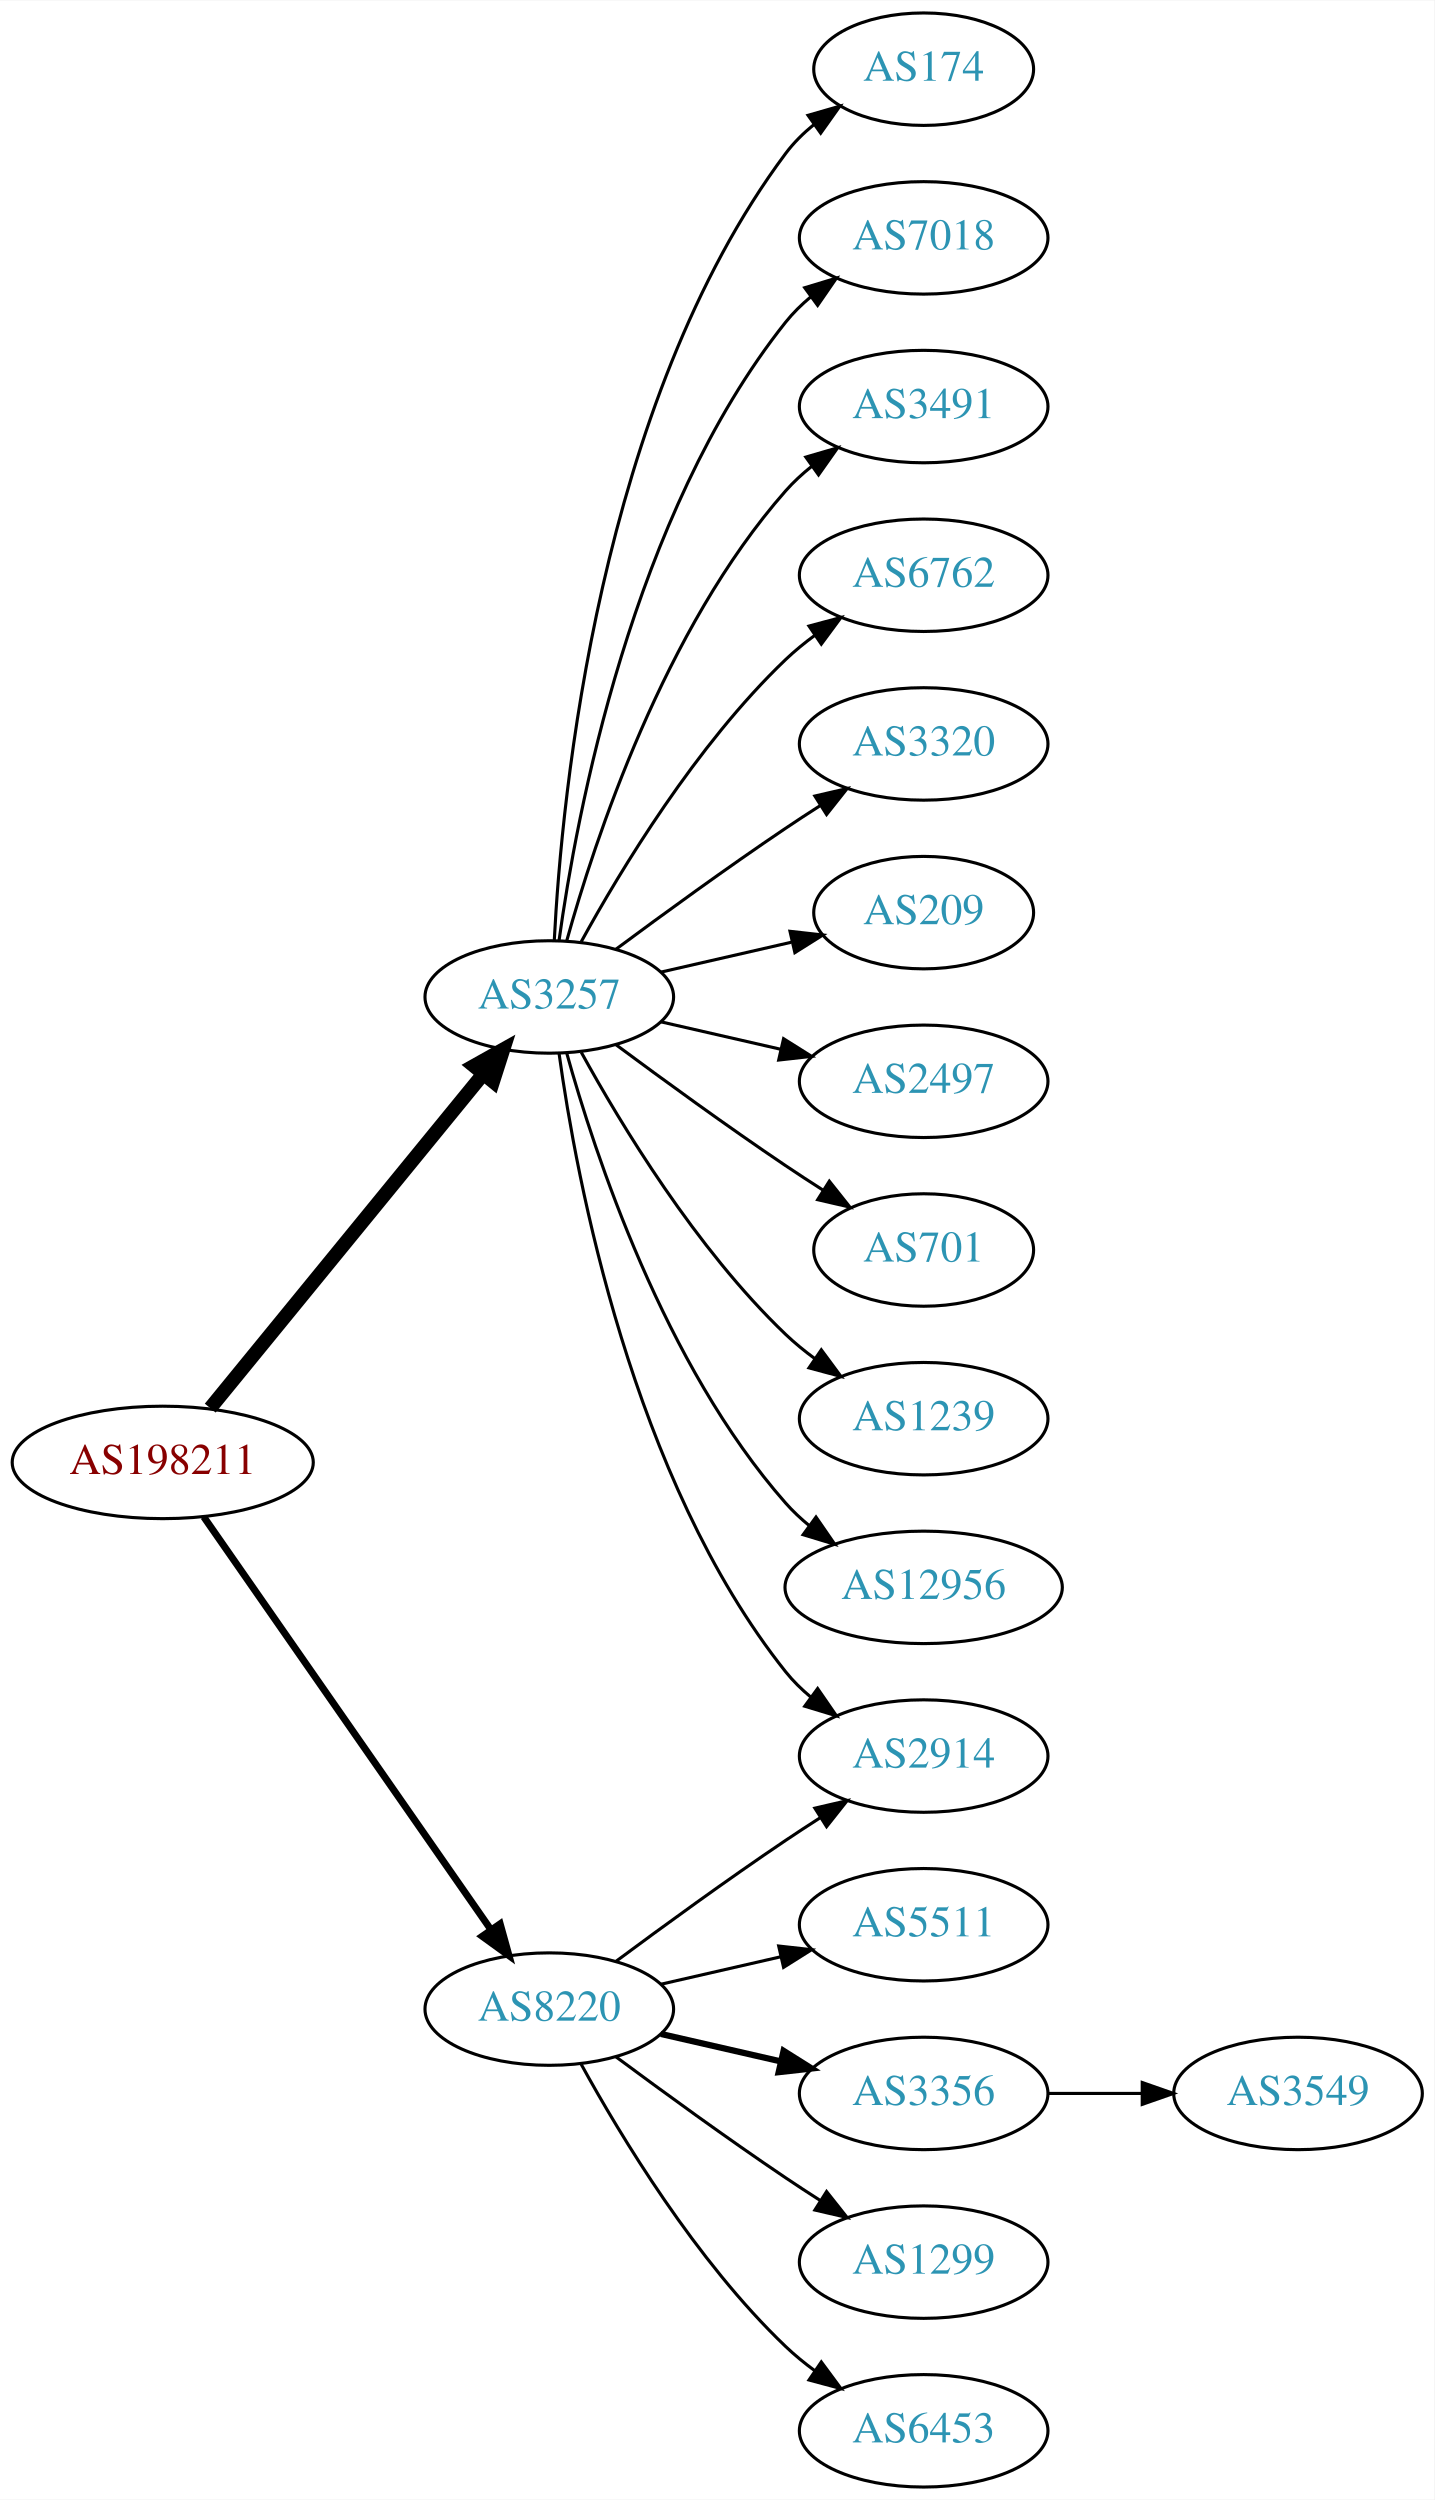
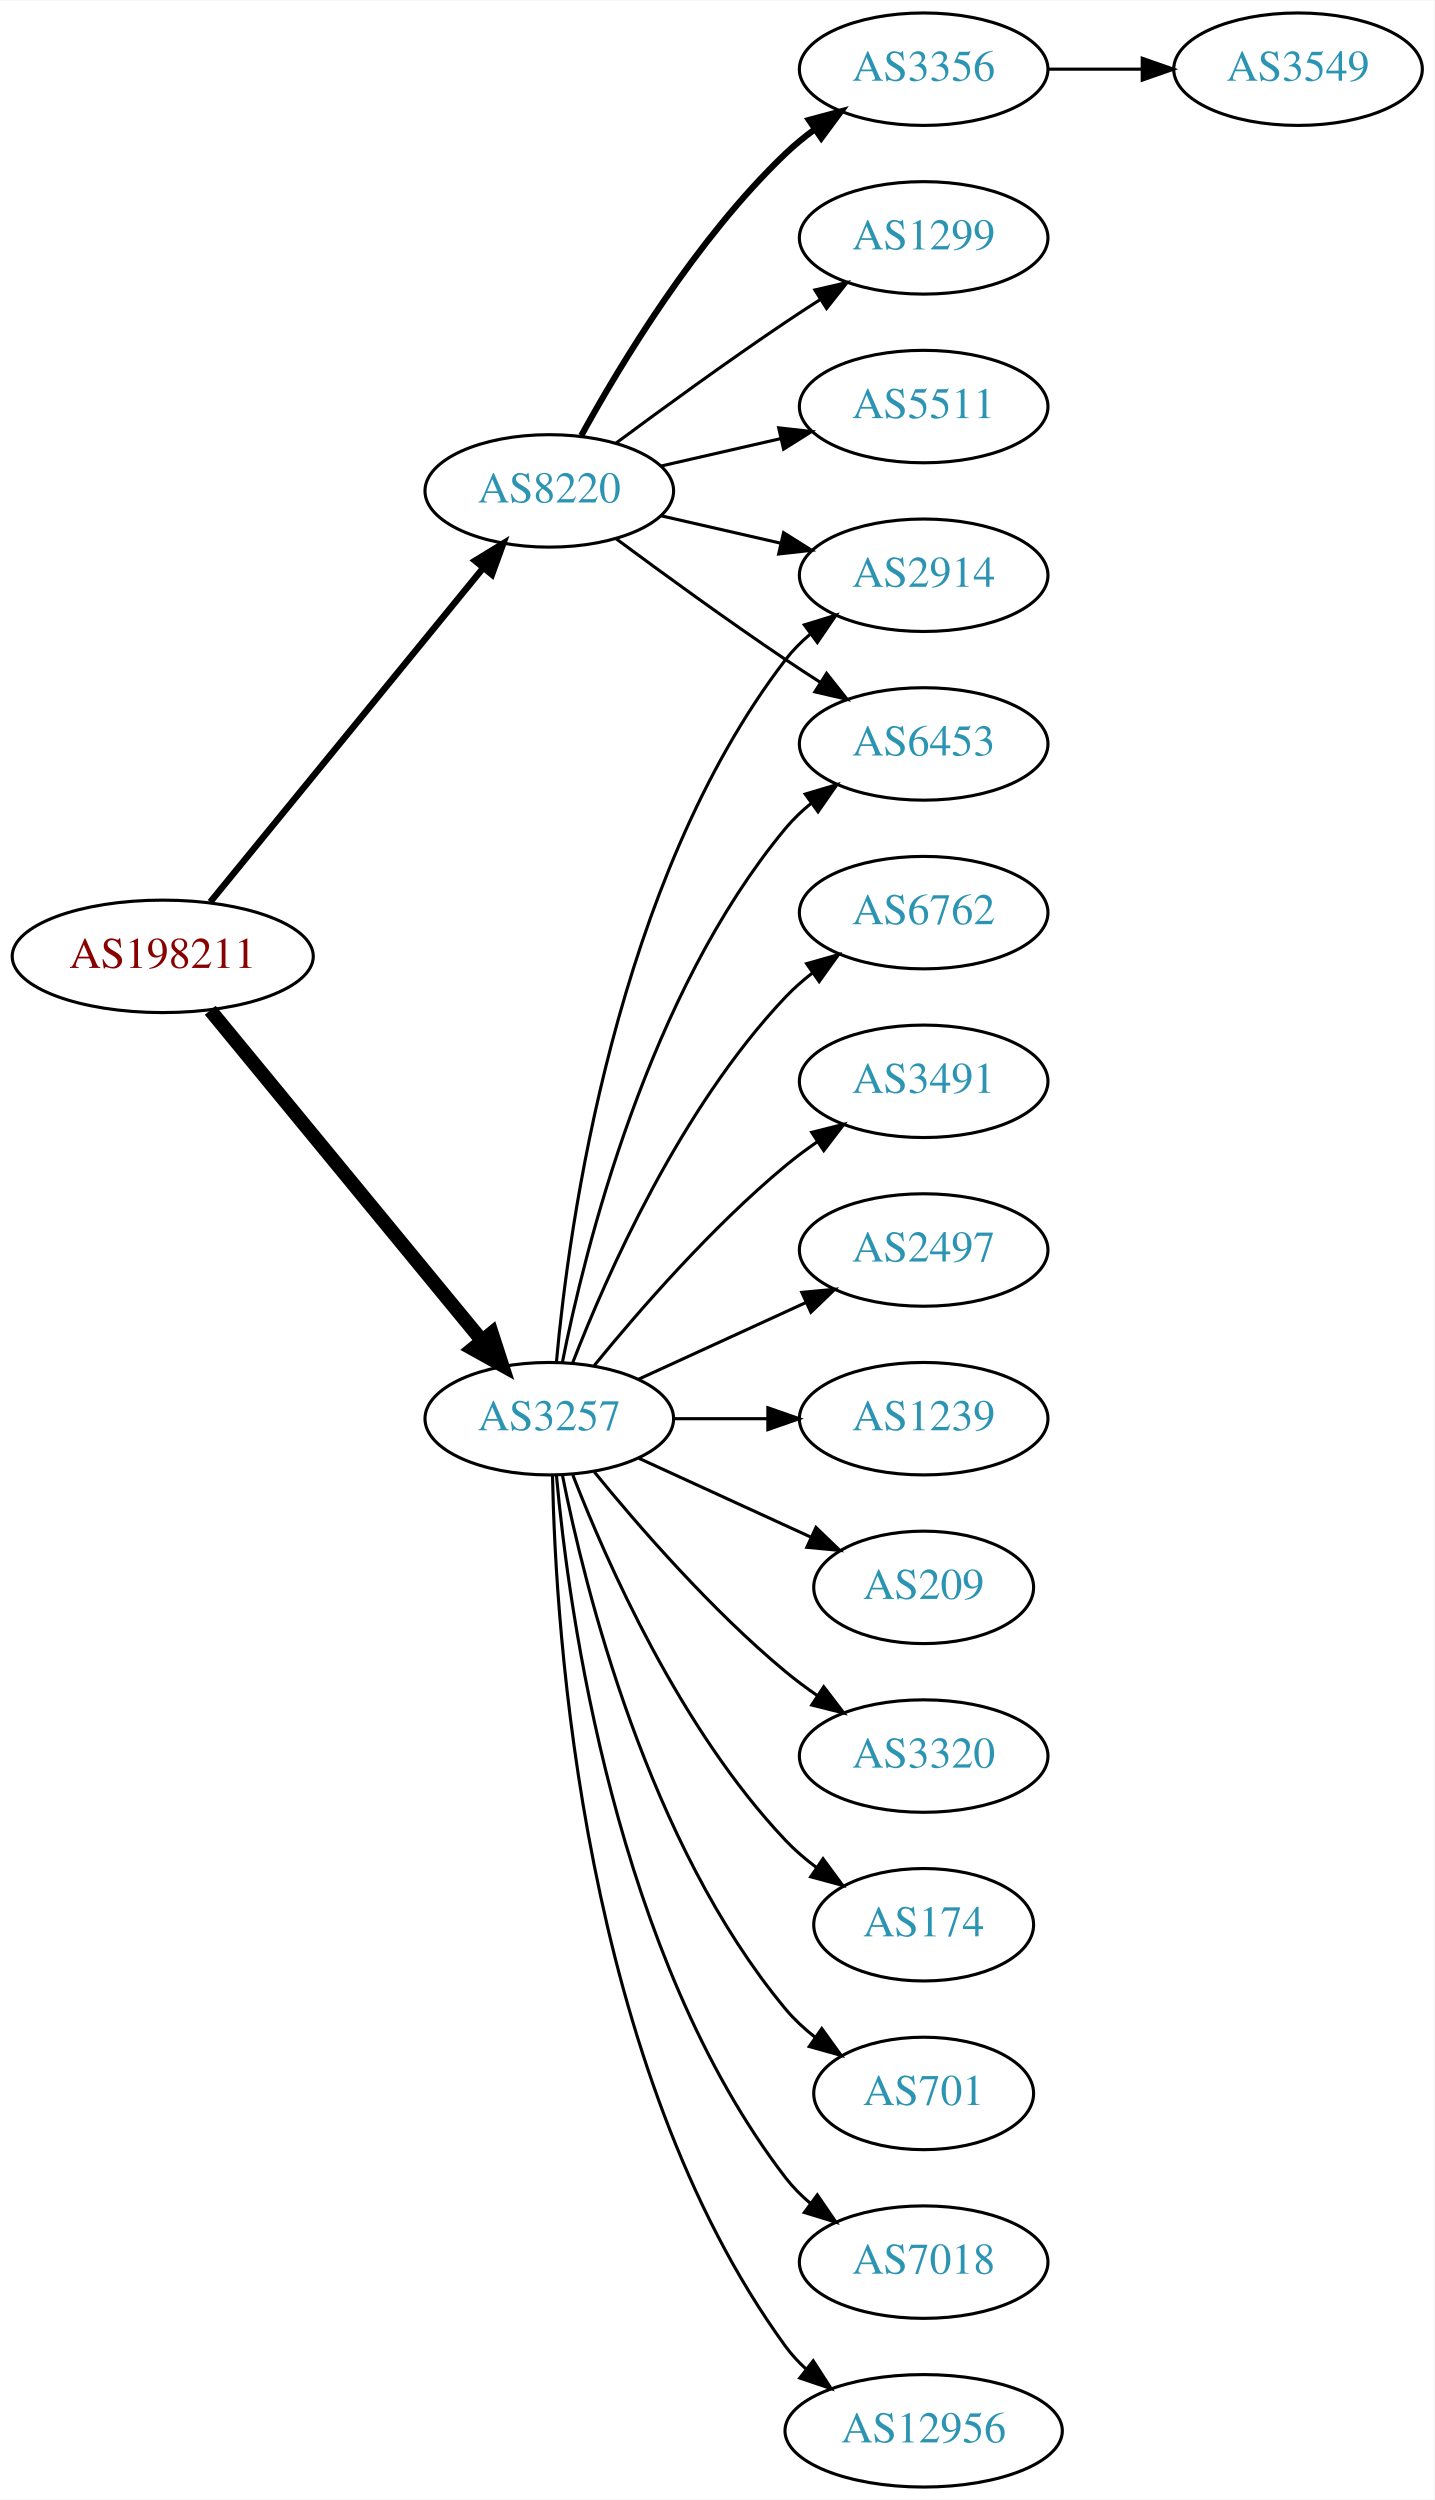
<svg xmlns="http://www.w3.org/2000/svg" xmlns:xlink="http://www.w3.org/1999/xlink" width="459pt" height="800pt" viewBox="0.00 0.00 459.17 800.00">
  <g id="graph0" class="graph" transform="scale(1 1) rotate(0) translate(4 796)">
    <polygon fill="white" stroke="none" points="-4,4 -4,-796 455.17,-796 455.17,4 -4,4" />
    <g id="node1" class="node">
      <g id="a_node1">
-         <a xlink:href="/asn/198211" xlink:title="AS198211 ~ Fritz Egger GmbH &amp; Co. OG [AT]">
-           <ellipse fill="#ffffff" stroke="black" cx="48.096" cy="-328" rx="48.192" ry="18" />
-           <text text-anchor="middle" x="48.096" y="-324.3" font-family="Times,serif" font-size="14.00" fill="#880000">AS198211</text>
+         <a xlink:href="/asn/198211" xlink:title="AS198211 ~ EGGER-AS [AT]">
+           <ellipse fill="#ffffff" stroke="black" cx="48.096" cy="-490" rx="48.192" ry="18" />
+           <text text-anchor="middle" x="48.096" y="-486.3" font-family="Times,serif" font-size="14.00" fill="#880000">AS198211</text>
        </a>
      </g>
    </g>
    <g id="node2" class="node">
      <g id="a_node2">
        <a xlink:href="/asn/3257" xlink:title="AS3257 ~ GTT [DE]">
-           <ellipse fill="#ffffff" stroke="black" cx="171.838" cy="-477" rx="39.794" ry="18" />
-           <text text-anchor="middle" x="171.838" y="-473.3" font-family="Times,serif" font-size="14.00" fill="#2c94b3">AS3257</text>
+           <ellipse fill="#ffffff" stroke="black" cx="171.838" cy="-342" rx="39.794" ry="18" />
+           <text text-anchor="middle" x="171.838" y="-338.3" font-family="Times,serif" font-size="14.00" fill="#2c94b3">AS3257</text>
        </a>
      </g>
    </g>
    <g id="edge1" class="edge">
-       <path fill="none" stroke="black" stroke-width="4.5" d="M63.299,-345.384C84.856,-371.768 125.929,-422.036 150.603,-452.235" />
-       <polygon fill="black" stroke="black" stroke-width="4.5" points="147.722,-454.931 157.098,-460.184 153.82,-449.949 147.722,-454.931" />
+       <path fill="none" stroke="black" stroke-width="4.5" d="M63.299,-472.733C84.742,-446.666 125.493,-397.126 150.208,-367.079" />
+       <polygon fill="black" stroke="black" stroke-width="4.5" points="153.413,-369.381 156.725,-359.157 147.331,-364.379 153.413,-369.381" />
    </g>
    <g id="node3" class="node">
      <g id="a_node3">
        <a xlink:href="/asn/8220" xlink:title="AS8220 ~ COLT [GB]">
-           <ellipse fill="#ffffff" stroke="black" cx="171.838" cy="-153" rx="39.794" ry="18" />
-           <text text-anchor="middle" x="171.838" y="-149.3" font-family="Times,serif" font-size="14.00" fill="#2c94b3">AS8220</text>
+           <ellipse fill="#ffffff" stroke="black" cx="171.838" cy="-639" rx="39.794" ry="18" />
+           <text text-anchor="middle" x="171.838" y="-635.3" font-family="Times,serif" font-size="14.00" fill="#2c94b3">AS8220</text>
        </a>
      </g>
    </g>
    <g id="edge2" class="edge">
-       <path fill="none" stroke="black" stroke-width="2.25" d="M61.214,-310.581C82.782,-279.578 127.916,-214.699 153.023,-178.608" />
-       <polygon fill="black" stroke="black" stroke-width="2.25" points="156.111,-180.299 158.948,-170.091 150.364,-176.301 156.111,-180.299" />
+       <path fill="none" stroke="black" stroke-width="2.077" d="M63.299,-507.384C84.856,-533.768 125.929,-584.036 150.603,-614.235" />
+       <polygon fill="black" stroke="black" stroke-width="2.077" points="148.061,-616.655 157.098,-622.184 153.481,-612.226 148.061,-616.655" />
    </g>
    <g id="node4" class="node">
      <g id="a_node4">
-         <a xlink:href="/asn/174" xlink:title="AS174 ~ Cogent Communications [US]">
-           <ellipse fill="#ffffff" stroke="black" cx="291.681" cy="-774" rx="35.194" ry="18" />
-           <text text-anchor="middle" x="291.681" y="-770.3" font-family="Times,serif" font-size="14.00" fill="#2c94b3">AS174</text>
+         <a xlink:href="/asn/6453" xlink:title="AS6453 ~ TATA COMMUNICATIONS (AMERICA) INC [US]">
+           <ellipse fill="#ffffff" stroke="black" cx="291.681" cy="-558" rx="39.794" ry="18" />
+           <text text-anchor="middle" x="291.681" y="-554.3" font-family="Times,serif" font-size="14.00" fill="#2c94b3">AS6453</text>
        </a>
      </g>
    </g>
    <g id="edge3" class="edge">
-       <path fill="none" stroke="black" d="M173.43,-495.023C175.806,-541.412 187.724,-666.893 247.484,-747 250.043,-750.429 253.176,-753.526 256.577,-756.295" />
-       <polygon fill="black" stroke="black" points="254.668,-759.232 264.85,-762.159 258.716,-753.521 254.668,-759.232" />
+       <path fill="none" stroke="black" d="M176.037,-360.073C183.2,-396.141 203.474,-478.125 247.484,-531 249.889,-533.889 252.686,-536.563 255.678,-539.013" />
+       <polygon fill="black" stroke="black" points="253.766,-541.95 263.921,-544.973 257.868,-536.277 253.766,-541.95" />
    </g>
    <g id="node5" class="node">
      <g id="a_node5">
-         <a xlink:href="/asn/7018" xlink:title="AS7018 ~ AT&amp;T Services, Inc. [US]">
-           <ellipse fill="#ffffff" stroke="black" cx="291.681" cy="-720" rx="39.794" ry="18" />
-           <text text-anchor="middle" x="291.681" y="-716.3" font-family="Times,serif" font-size="14.00" fill="#2c94b3">AS7018</text>
+         <a xlink:href="/asn/2914" xlink:title="AS2914 ~ NTT America, Inc. [US]">
+           <ellipse fill="#ffffff" stroke="black" cx="291.681" cy="-612" rx="39.794" ry="18" />
+           <text text-anchor="middle" x="291.681" y="-608.3" font-family="Times,serif" font-size="14.00" fill="#2c94b3">AS2914</text>
        </a>
      </g>
    </g>
    <g id="edge4" class="edge">
-       <path fill="none" stroke="black" d="M174.977,-495.17C180.477,-534.974 198.303,-631.233 247.484,-693 249.826,-695.94 252.58,-698.649 255.546,-701.121" />
-       <polygon fill="black" stroke="black" points="253.611,-704.042 263.752,-707.11 257.738,-698.388 253.611,-704.042" />
+       <path fill="none" stroke="black" d="M174.122,-360.117C178.02,-403.332 193.037,-514.131 247.484,-585 249.774,-587.981 252.494,-590.716 255.439,-593.205" />
+       <polygon fill="black" stroke="black" points="253.485,-596.113 263.615,-599.218 257.633,-590.473 253.485,-596.113" />
    </g>
    <g id="node6" class="node">
      <g id="a_node6">
-         <a xlink:href="/asn/3491" xlink:title="AS3491 ~ PCCW Global, Inc. [US]">
-           <ellipse fill="#ffffff" stroke="black" cx="291.681" cy="-666" rx="39.794" ry="18" />
-           <text text-anchor="middle" x="291.681" y="-662.3" font-family="Times,serif" font-size="14.00" fill="#2c94b3">AS3491</text>
+         <a xlink:href="/asn/3320" xlink:title="AS3320 ~ DTAG [DE]">
+           <ellipse fill="#ffffff" stroke="black" cx="291.681" cy="-234" rx="39.794" ry="18" />
+           <text text-anchor="middle" x="291.681" y="-230.3" font-family="Times,serif" font-size="14.00" fill="#2c94b3">AS3320</text>
        </a>
      </g>
    </g>
    <g id="edge5" class="edge">
-       <path fill="none" stroke="black" d="M177.411,-494.946C186.317,-526.995 208.601,-594.842 247.484,-639 249.968,-641.821 252.818,-644.449 255.844,-646.871" />
-       <polygon fill="black" stroke="black" points="253.961,-649.828 264.133,-652.791 258.029,-644.131 253.961,-649.828" />
+       <path fill="none" stroke="black" d="M186.257,-324.935C200.372,-307.625 223.786,-280.655 247.484,-261 250.701,-258.332 254.201,-255.73 257.772,-253.259" />
+       <polygon fill="black" stroke="black" points="259.695,-256.183 266.128,-247.764 255.85,-250.334 259.695,-256.183" />
    </g>
    <g id="node7" class="node">
      <g id="a_node7">
-         <a xlink:href="/asn/2914" xlink:title="AS2914 ~ NTT America, Inc. [US]">
-           <ellipse fill="#ffffff" stroke="black" cx="291.681" cy="-234" rx="39.794" ry="18" />
-           <text text-anchor="middle" x="291.681" y="-230.3" font-family="Times,serif" font-size="14.00" fill="#2c94b3">AS2914</text>
+         <a xlink:href="/asn/174" xlink:title="AS174 ~ Cogent Communications [US]">
+           <ellipse fill="#ffffff" stroke="black" cx="291.681" cy="-180" rx="35.194" ry="18" />
+           <text text-anchor="middle" x="291.681" y="-176.3" font-family="Times,serif" font-size="14.00" fill="#2c94b3">AS174</text>
        </a>
      </g>
    </g>
    <g id="edge6" class="edge">
-       <path fill="none" stroke="black" d="M174.977,-458.83C180.477,-419.026 198.303,-322.767 247.484,-261 249.826,-258.06 252.58,-255.351 255.546,-252.879" />
-       <polygon fill="black" stroke="black" points="257.738,-255.612 263.752,-246.89 253.611,-249.958 257.738,-255.612" />
+       <path fill="none" stroke="black" d="M179.361,-324.006C190.112,-296.272 213.769,-242.571 247.484,-207 250.427,-203.895 253.801,-200.999 257.336,-198.345" />
+       <polygon fill="black" stroke="black" points="259.466,-201.129 265.755,-192.603 255.522,-195.346 259.466,-201.129" />
    </g>
    <g id="node8" class="node">
      <g id="a_node8">
-         <a xlink:href="/asn/6762" xlink:title="AS6762 ~ TELECOM ITALIA SPARKLE S.p.A. [IT]">
-           <ellipse fill="#ffffff" stroke="black" cx="291.681" cy="-612" rx="39.794" ry="18" />
-           <text text-anchor="middle" x="291.681" y="-608.3" font-family="Times,serif" font-size="14.00" fill="#2c94b3">AS6762</text>
+         <a xlink:href="/asn/701" xlink:title="AS701 ~ UUNET [US]">
+           <ellipse fill="#ffffff" stroke="black" cx="291.681" cy="-126" rx="35.194" ry="18" />
+           <text text-anchor="middle" x="291.681" y="-122.3" font-family="Times,serif" font-size="14.00" fill="#2c94b3">AS701</text>
        </a>
      </g>
    </g>
    <g id="edge7" class="edge">
-       <path fill="none" stroke="black" d="M182.079,-494.713C194.625,-517.561 218.802,-557.611 247.484,-585 250.353,-587.739 253.542,-590.347 256.851,-592.785" />
-       <polygon fill="black" stroke="black" points="254.974,-595.742 265.21,-598.477 258.914,-589.956 254.974,-595.742" />
+       <path fill="none" stroke="black" d="M176.037,-323.927C183.2,-287.859 203.474,-205.875 247.484,-153 250.221,-149.712 253.466,-146.702 256.93,-143.983" />
+       <polygon fill="black" stroke="black" points="259.066,-146.761 265.271,-138.173 255.065,-141.017 259.066,-146.761" />
    </g>
    <g id="node9" class="node">
      <g id="a_node9">
-         <a xlink:href="/asn/3320" xlink:title="AS3320 ~ DTAG [DE]">
-           <ellipse fill="#ffffff" stroke="black" cx="291.681" cy="-558" rx="39.794" ry="18" />
-           <text text-anchor="middle" x="291.681" y="-554.3" font-family="Times,serif" font-size="14.00" fill="#2c94b3">AS3320</text>
+         <a xlink:href="/asn/7018" xlink:title="AS7018 ~ AT&amp;T Services, Inc. [US]">
+           <ellipse fill="#ffffff" stroke="black" cx="291.681" cy="-72" rx="39.794" ry="18" />
+           <text text-anchor="middle" x="291.681" y="-68.3" font-family="Times,serif" font-size="14.00" fill="#2c94b3">AS7018</text>
        </a>
      </g>
    </g>
    <g id="edge8" class="edge">
-       <path fill="none" stroke="black" d="M193.168,-492.277C208.031,-503.304 228.775,-518.407 247.484,-531 251.033,-533.389 254.784,-535.839 258.532,-538.242" />
-       <polygon fill="black" stroke="black" points="256.858,-541.325 267.181,-543.712 260.6,-535.409 256.858,-541.325" />
+       <path fill="none" stroke="black" d="M174.122,-323.883C178.02,-280.668 193.037,-169.869 247.484,-99 249.774,-96.019 252.494,-93.284 255.439,-90.796" />
+       <polygon fill="black" stroke="black" points="257.633,-93.527 263.615,-84.782 253.485,-87.888 257.633,-93.527" />
    </g>
    <g id="node10" class="node">
      <g id="a_node10">
-         <a xlink:href="/asn/209" xlink:title="AS209 ~ CenturyLink Communications, LLC [US]">
-           <ellipse fill="#ffffff" stroke="black" cx="291.681" cy="-504" rx="35.194" ry="18" />
-           <text text-anchor="middle" x="291.681" y="-500.3" font-family="Times,serif" font-size="14.00" fill="#2c94b3">AS209</text>
+         <a xlink:href="/asn/12956" xlink:title="AS12956 ~ TELXIUS [ES]">
+           <ellipse fill="#ffffff" stroke="black" cx="291.681" cy="-18" rx="44.393" ry="18" />
+           <text text-anchor="middle" x="291.681" y="-14.3" font-family="Times,serif" font-size="14.00" fill="#2c94b3">AS12956</text>
        </a>
      </g>
    </g>
    <g id="edge9" class="edge">
-       <path fill="none" stroke="black" d="M207.557,-484.955C220.65,-487.955 235.672,-491.396 249.313,-494.522" />
-       <polygon fill="black" stroke="black" points="248.891,-498.016 259.42,-496.838 250.454,-491.193 248.891,-498.016" />
+       <path fill="none" stroke="black" d="M172.87,-323.663C173.843,-273.921 182.562,-134.194 247.484,-45 249.41,-42.354 251.681,-39.91 254.158,-37.663" />
+       <polygon fill="black" stroke="black" points="256.32,-40.415 262.066,-31.513 252.023,-34.889 256.32,-40.415" />
    </g>
    <g id="node11" class="node">
      <g id="a_node11">
-         <a xlink:href="/asn/2497" xlink:title="AS2497 ~ Internet Initiative Japan Inc. [JP]">
-           <ellipse fill="#ffffff" stroke="black" cx="291.681" cy="-450" rx="39.794" ry="18" />
-           <text text-anchor="middle" x="291.681" y="-446.3" font-family="Times,serif" font-size="14.00" fill="#2c94b3">AS2497</text>
+         <a xlink:href="/asn/6762" xlink:title="AS6762 ~ TELECOM ITALIA SPARKLE S.p.A. [IT]">
+           <ellipse fill="#ffffff" stroke="black" cx="291.681" cy="-504" rx="39.794" ry="18" />
+           <text text-anchor="middle" x="291.681" y="-500.3" font-family="Times,serif" font-size="14.00" fill="#2c94b3">AS6762</text>
        </a>
      </g>
    </g>
    <g id="edge10" class="edge">
-       <path fill="none" stroke="black" d="M207.557,-469.045C219.557,-466.296 233.178,-463.175 245.871,-460.267" />
-       <polygon fill="black" stroke="black" points="246.836,-463.636 255.802,-457.991 245.273,-456.813 246.836,-463.636" />
+       <path fill="none" stroke="black" d="M179.361,-359.994C190.112,-387.728 213.769,-441.429 247.484,-477 250.07,-479.728 252.988,-482.294 256.056,-484.677" />
+       <polygon fill="black" stroke="black" points="254.21,-487.658 264.404,-490.543 258.234,-481.93 254.21,-487.658" />
    </g>
    <g id="node12" class="node">
      <g id="a_node12">
-         <a xlink:href="/asn/701" xlink:title="AS701 ~ UUNET [US]">
-           <ellipse fill="#ffffff" stroke="black" cx="291.681" cy="-396" rx="35.194" ry="18" />
-           <text text-anchor="middle" x="291.681" y="-392.3" font-family="Times,serif" font-size="14.00" fill="#2c94b3">AS701</text>
+         <a xlink:href="/asn/3491" xlink:title="AS3491 ~ PCCW Global, Inc. [US]">
+           <ellipse fill="#ffffff" stroke="black" cx="291.681" cy="-450" rx="39.794" ry="18" />
+           <text text-anchor="middle" x="291.681" y="-446.3" font-family="Times,serif" font-size="14.00" fill="#2c94b3">AS3491</text>
        </a>
      </g>
    </g>
    <g id="edge11" class="edge">
-       <path fill="none" stroke="black" d="M193.168,-461.723C208.031,-450.696 228.775,-435.593 247.484,-423 251.302,-420.431 255.352,-417.79 259.382,-415.214" />
-       <polygon fill="black" stroke="black" points="261.486,-418.025 268.076,-409.729 257.751,-412.105 261.486,-418.025" />
+       <path fill="none" stroke="black" d="M186.257,-359.065C200.372,-376.375 223.786,-403.345 247.484,-423 250.701,-425.668 254.201,-428.27 257.772,-430.741" />
+       <polygon fill="black" stroke="black" points="255.85,-433.666 266.128,-436.236 259.695,-427.817 255.85,-433.666" />
    </g>
    <g id="node13" class="node">
      <g id="a_node13">
+         <a xlink:href="/asn/2497" xlink:title="AS2497 ~ Internet Initiative Japan Inc. [JP]">
+           <ellipse fill="#ffffff" stroke="black" cx="291.681" cy="-396" rx="39.794" ry="18" />
+           <text text-anchor="middle" x="291.681" y="-392.3" font-family="Times,serif" font-size="14.00" fill="#2c94b3">AS2497</text>
+         </a>
+       </g>
+     </g>
+     <g id="edge12" class="edge">
+       <path fill="none" stroke="black" d="M200.467,-354.661C216.424,-361.973 236.694,-371.261 253.977,-379.181" />
+       <polygon fill="black" stroke="black" points="252.676,-382.435 263.225,-383.419 255.592,-376.071 252.676,-382.435" />
+     </g>
+     <g id="node14" class="node">
+       <g id="a_node14">
        <a xlink:href="/asn/1239" xlink:title="AS1239 ~ Sprint [US]">
          <ellipse fill="#ffffff" stroke="black" cx="291.681" cy="-342" rx="39.794" ry="18" />
          <text text-anchor="middle" x="291.681" y="-338.3" font-family="Times,serif" font-size="14.00" fill="#2c94b3">AS1239</text>
        </a>
      </g>
    </g>
-     <g id="edge12" class="edge">
-       <path fill="none" stroke="black" d="M182.079,-459.287C194.625,-436.439 218.802,-396.389 247.484,-369 250.353,-366.261 253.542,-363.653 256.851,-361.215" />
-       <polygon fill="black" stroke="black" points="258.914,-364.044 265.21,-355.523 254.974,-358.258 258.914,-364.044" />
-     </g>
-     <g id="node14" class="node">
-       <g id="a_node14">
-         <a xlink:href="/asn/12956" xlink:title="AS12956 ~ TELXIUS [ES]">
-           <ellipse fill="#ffffff" stroke="black" cx="291.681" cy="-288" rx="44.393" ry="18" />
-           <text text-anchor="middle" x="291.681" y="-284.3" font-family="Times,serif" font-size="14.00" fill="#2c94b3">AS12956</text>
-         </a>
-       </g>
-     </g>
    <g id="edge13" class="edge">
-       <path fill="none" stroke="black" d="M177.411,-459.054C186.317,-427.005 208.601,-359.158 247.484,-315 249.775,-312.399 252.376,-309.962 255.14,-307.699" />
-       <polygon fill="black" stroke="black" points="257.218,-310.515 263.233,-301.792 253.092,-304.86 257.218,-310.515" />
-     </g>
-     <g id="edge16" class="edge">
-       <path fill="none" stroke="black" d="M193.168,-168.277C208.031,-179.304 228.775,-194.407 247.484,-207 251.033,-209.389 254.784,-211.839 258.532,-214.242" />
-       <polygon fill="black" stroke="black" points="256.858,-217.325 267.181,-219.712 260.6,-211.409 256.858,-217.325" />
+       <path fill="none" stroke="black" d="M211.751,-342C221.304,-342 231.654,-342 241.616,-342" />
+       <polygon fill="black" stroke="black" points="241.809,-345.5 251.809,-342 241.809,-338.5 241.809,-345.5" />
    </g>
    <g id="node15" class="node">
      <g id="a_node15">
-         <a xlink:href="/asn/5511" xlink:title="AS5511 ~ Orange S.A. [FR]">
-           <ellipse fill="#ffffff" stroke="black" cx="291.681" cy="-180" rx="39.794" ry="18" />
-           <text text-anchor="middle" x="291.681" y="-176.3" font-family="Times,serif" font-size="14.00" fill="#2c94b3">AS5511</text>
+         <a xlink:href="/asn/209" xlink:title="AS209 ~ CenturyLink Communications, LLC [US]">
+           <ellipse fill="#ffffff" stroke="black" cx="291.681" cy="-288" rx="35.194" ry="18" />
+           <text text-anchor="middle" x="291.681" y="-284.3" font-family="Times,serif" font-size="14.00" fill="#2c94b3">AS209</text>
        </a>
      </g>
    </g>
    <g id="edge14" class="edge">
-       <path fill="none" stroke="black" d="M207.557,-160.955C219.557,-163.704 233.178,-166.825 245.871,-169.733" />
-       <polygon fill="black" stroke="black" points="245.273,-173.187 255.802,-172.009 246.836,-166.364 245.273,-173.187" />
+       <path fill="none" stroke="black" d="M200.467,-329.339C216.883,-321.817 237.865,-312.202 255.461,-304.139" />
+       <polygon fill="black" stroke="black" points="257.206,-307.189 264.839,-299.842 254.29,-300.826 257.206,-307.189" />
+     </g>
+     <g id="edge18" class="edge">
+       <path fill="none" stroke="black" d="M193.168,-623.723C208.031,-612.696 228.775,-597.593 247.484,-585 251.033,-582.611 254.784,-580.161 258.532,-577.758" />
+       <polygon fill="black" stroke="black" points="260.6,-580.591 267.181,-572.288 256.858,-574.675 260.6,-580.591" />
+     </g>
+     <g id="edge17" class="edge">
+       <path fill="none" stroke="black" d="M207.557,-631.045C219.557,-628.296 233.178,-625.175 245.871,-622.267" />
+       <polygon fill="black" stroke="black" points="246.836,-625.636 255.802,-619.991 245.273,-618.813 246.836,-625.636" />
    </g>
    <g id="node16" class="node">
      <g id="a_node16">
        <a xlink:href="/asn/3356" xlink:title="AS3356 ~ Level 3 Parent, LLC [US]">
-           <ellipse fill="#ffffff" stroke="black" cx="291.681" cy="-126" rx="39.794" ry="18" />
-           <text text-anchor="middle" x="291.681" y="-122.3" font-family="Times,serif" font-size="14.00" fill="#2c94b3">AS3356</text>
+           <ellipse fill="#ffffff" stroke="black" cx="291.681" cy="-774" rx="39.794" ry="18" />
+           <text text-anchor="middle" x="291.681" y="-770.3" font-family="Times,serif" font-size="14.00" fill="#2c94b3">AS3356</text>
        </a>
      </g>
    </g>
    <g id="edge15" class="edge">
-       <path fill="none" stroke="black" stroke-width="2" d="M207.557,-145.045C219.557,-142.296 233.178,-139.175 245.871,-136.267" />
-       <polygon fill="black" stroke="black" stroke-width="2" points="246.836,-139.636 255.802,-133.991 245.273,-132.813 246.836,-139.636" />
+       <path fill="none" stroke="black" stroke-width="2" d="M182.079,-656.713C194.625,-679.561 218.802,-719.611 247.484,-747 250.353,-749.739 253.542,-752.347 256.851,-754.785" />
+       <polygon fill="black" stroke="black" stroke-width="2" points="254.974,-757.742 265.21,-760.477 258.914,-751.956 254.974,-757.742" />
    </g>
    <g id="node17" class="node">
      <g id="a_node17">
        <a xlink:href="/asn/1299" xlink:title="AS1299 ~ Telia Carrier [EU]">
-           <ellipse fill="#ffffff" stroke="black" cx="291.681" cy="-72" rx="39.794" ry="18" />
-           <text text-anchor="middle" x="291.681" y="-68.3" font-family="Times,serif" font-size="14.00" fill="#2c94b3">AS1299</text>
-         </a>
-       </g>
-     </g>
-     <g id="edge17" class="edge">
-       <path fill="none" stroke="black" d="M193.168,-137.723C208.031,-126.696 228.775,-111.593 247.484,-99 251.033,-96.611 254.784,-94.161 258.532,-91.758" />
-       <polygon fill="black" stroke="black" points="260.6,-94.591 267.181,-86.288 256.858,-88.675 260.6,-94.591" />
+           <ellipse fill="#ffffff" stroke="black" cx="291.681" cy="-720" rx="39.794" ry="18" />
+           <text text-anchor="middle" x="291.681" y="-716.3" font-family="Times,serif" font-size="14.00" fill="#2c94b3">AS1299</text>
+         </a>
+       </g>
+     </g>
+     <g id="edge16" class="edge">
+       <path fill="none" stroke="black" d="M193.168,-654.277C208.031,-665.304 228.775,-680.407 247.484,-693 251.033,-695.389 254.784,-697.839 258.532,-700.242" />
+       <polygon fill="black" stroke="black" points="256.858,-703.325 267.181,-705.712 260.6,-697.409 256.858,-703.325" />
    </g>
    <g id="node18" class="node">
      <g id="a_node18">
-         <a xlink:href="/asn/6453" xlink:title="AS6453 ~ TATA COMMUNICATIONS (AMERICA) INC [US]">
-           <ellipse fill="#ffffff" stroke="black" cx="291.681" cy="-18" rx="39.794" ry="18" />
-           <text text-anchor="middle" x="291.681" y="-14.3" font-family="Times,serif" font-size="14.00" fill="#2c94b3">AS6453</text>
-         </a>
-       </g>
-     </g>
-     <g id="edge18" class="edge">
-       <path fill="none" stroke="black" d="M182.079,-135.287C194.625,-112.439 218.802,-72.389 247.484,-45 250.353,-42.261 253.542,-39.653 256.851,-37.215" />
-       <polygon fill="black" stroke="black" points="258.914,-40.044 265.21,-31.523 254.974,-34.258 258.914,-40.044" />
+         <a xlink:href="/asn/5511" xlink:title="AS5511 ~ Orange S.A. [FR]">
+           <ellipse fill="#ffffff" stroke="black" cx="291.681" cy="-666" rx="39.794" ry="18" />
+           <text text-anchor="middle" x="291.681" y="-662.3" font-family="Times,serif" font-size="14.00" fill="#2c94b3">AS5511</text>
+         </a>
+       </g>
+     </g>
+     <g id="edge19" class="edge">
+       <path fill="none" stroke="black" d="M207.557,-646.955C219.557,-649.704 233.178,-652.825 245.871,-655.733" />
+       <polygon fill="black" stroke="black" points="245.273,-659.187 255.802,-658.009 246.836,-652.364 245.273,-659.187" />
    </g>
    <g id="node19" class="node">
      <g id="a_node19">
        <a xlink:href="/asn/3549" xlink:title="AS3549 ~ Level 3 Parent, LLC [US]">
-           <ellipse fill="#ffffff" stroke="black" cx="411.523" cy="-126" rx="39.794" ry="18" />
-           <text text-anchor="middle" x="411.523" y="-122.3" font-family="Times,serif" font-size="14.00" fill="#2c94b3">AS3549</text>
-         </a>
-       </g>
-     </g>
-     <g id="edge19" class="edge">
-       <path fill="none" stroke="black" d="M331.593,-126C341.146,-126 351.496,-126 361.459,-126" />
-       <polygon fill="black" stroke="black" points="361.651,-129.5 371.651,-126 361.651,-122.5 361.651,-129.5" />
+           <ellipse fill="#ffffff" stroke="black" cx="411.523" cy="-774" rx="39.794" ry="18" />
+           <text text-anchor="middle" x="411.523" y="-770.3" font-family="Times,serif" font-size="14.00" fill="#2c94b3">AS3549</text>
+         </a>
+       </g>
+     </g>
+     <g id="edge20" class="edge">
+       <path fill="none" stroke="black" d="M331.593,-774C341.146,-774 351.496,-774 361.459,-774" />
+       <polygon fill="black" stroke="black" points="361.651,-777.5 371.651,-774 361.651,-770.5 361.651,-777.5" />
    </g>
  </g>
</svg>
